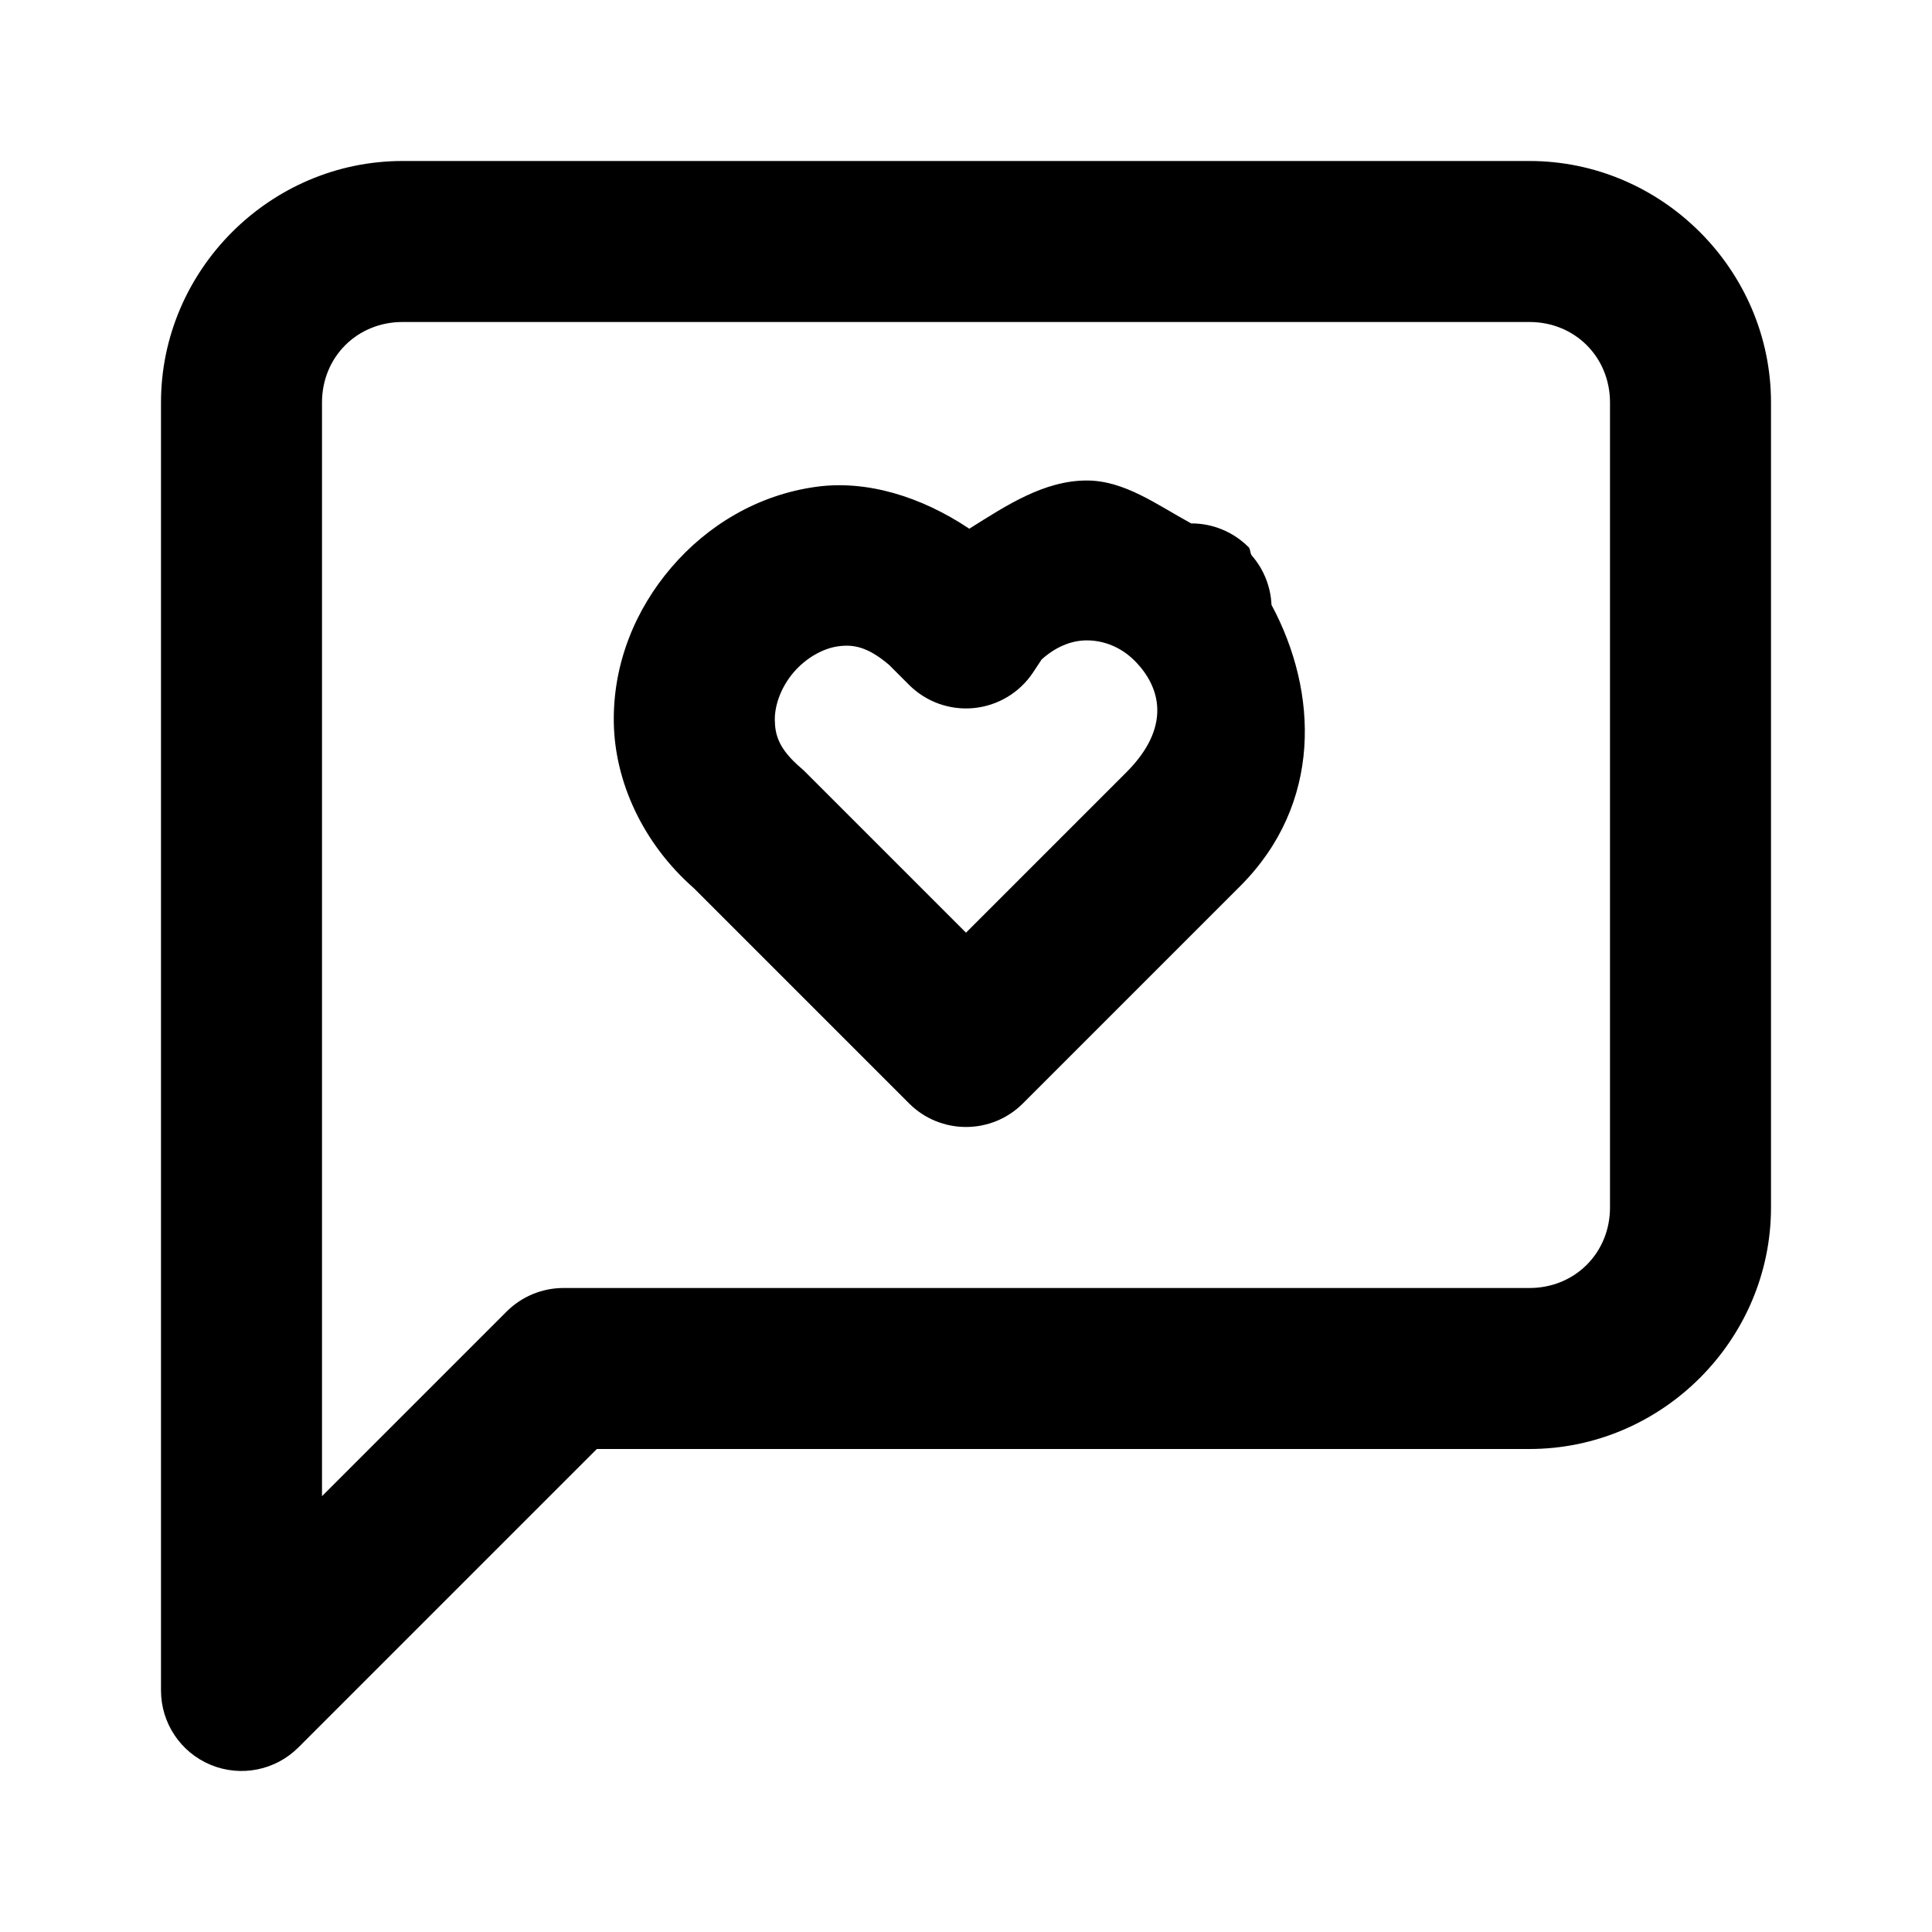
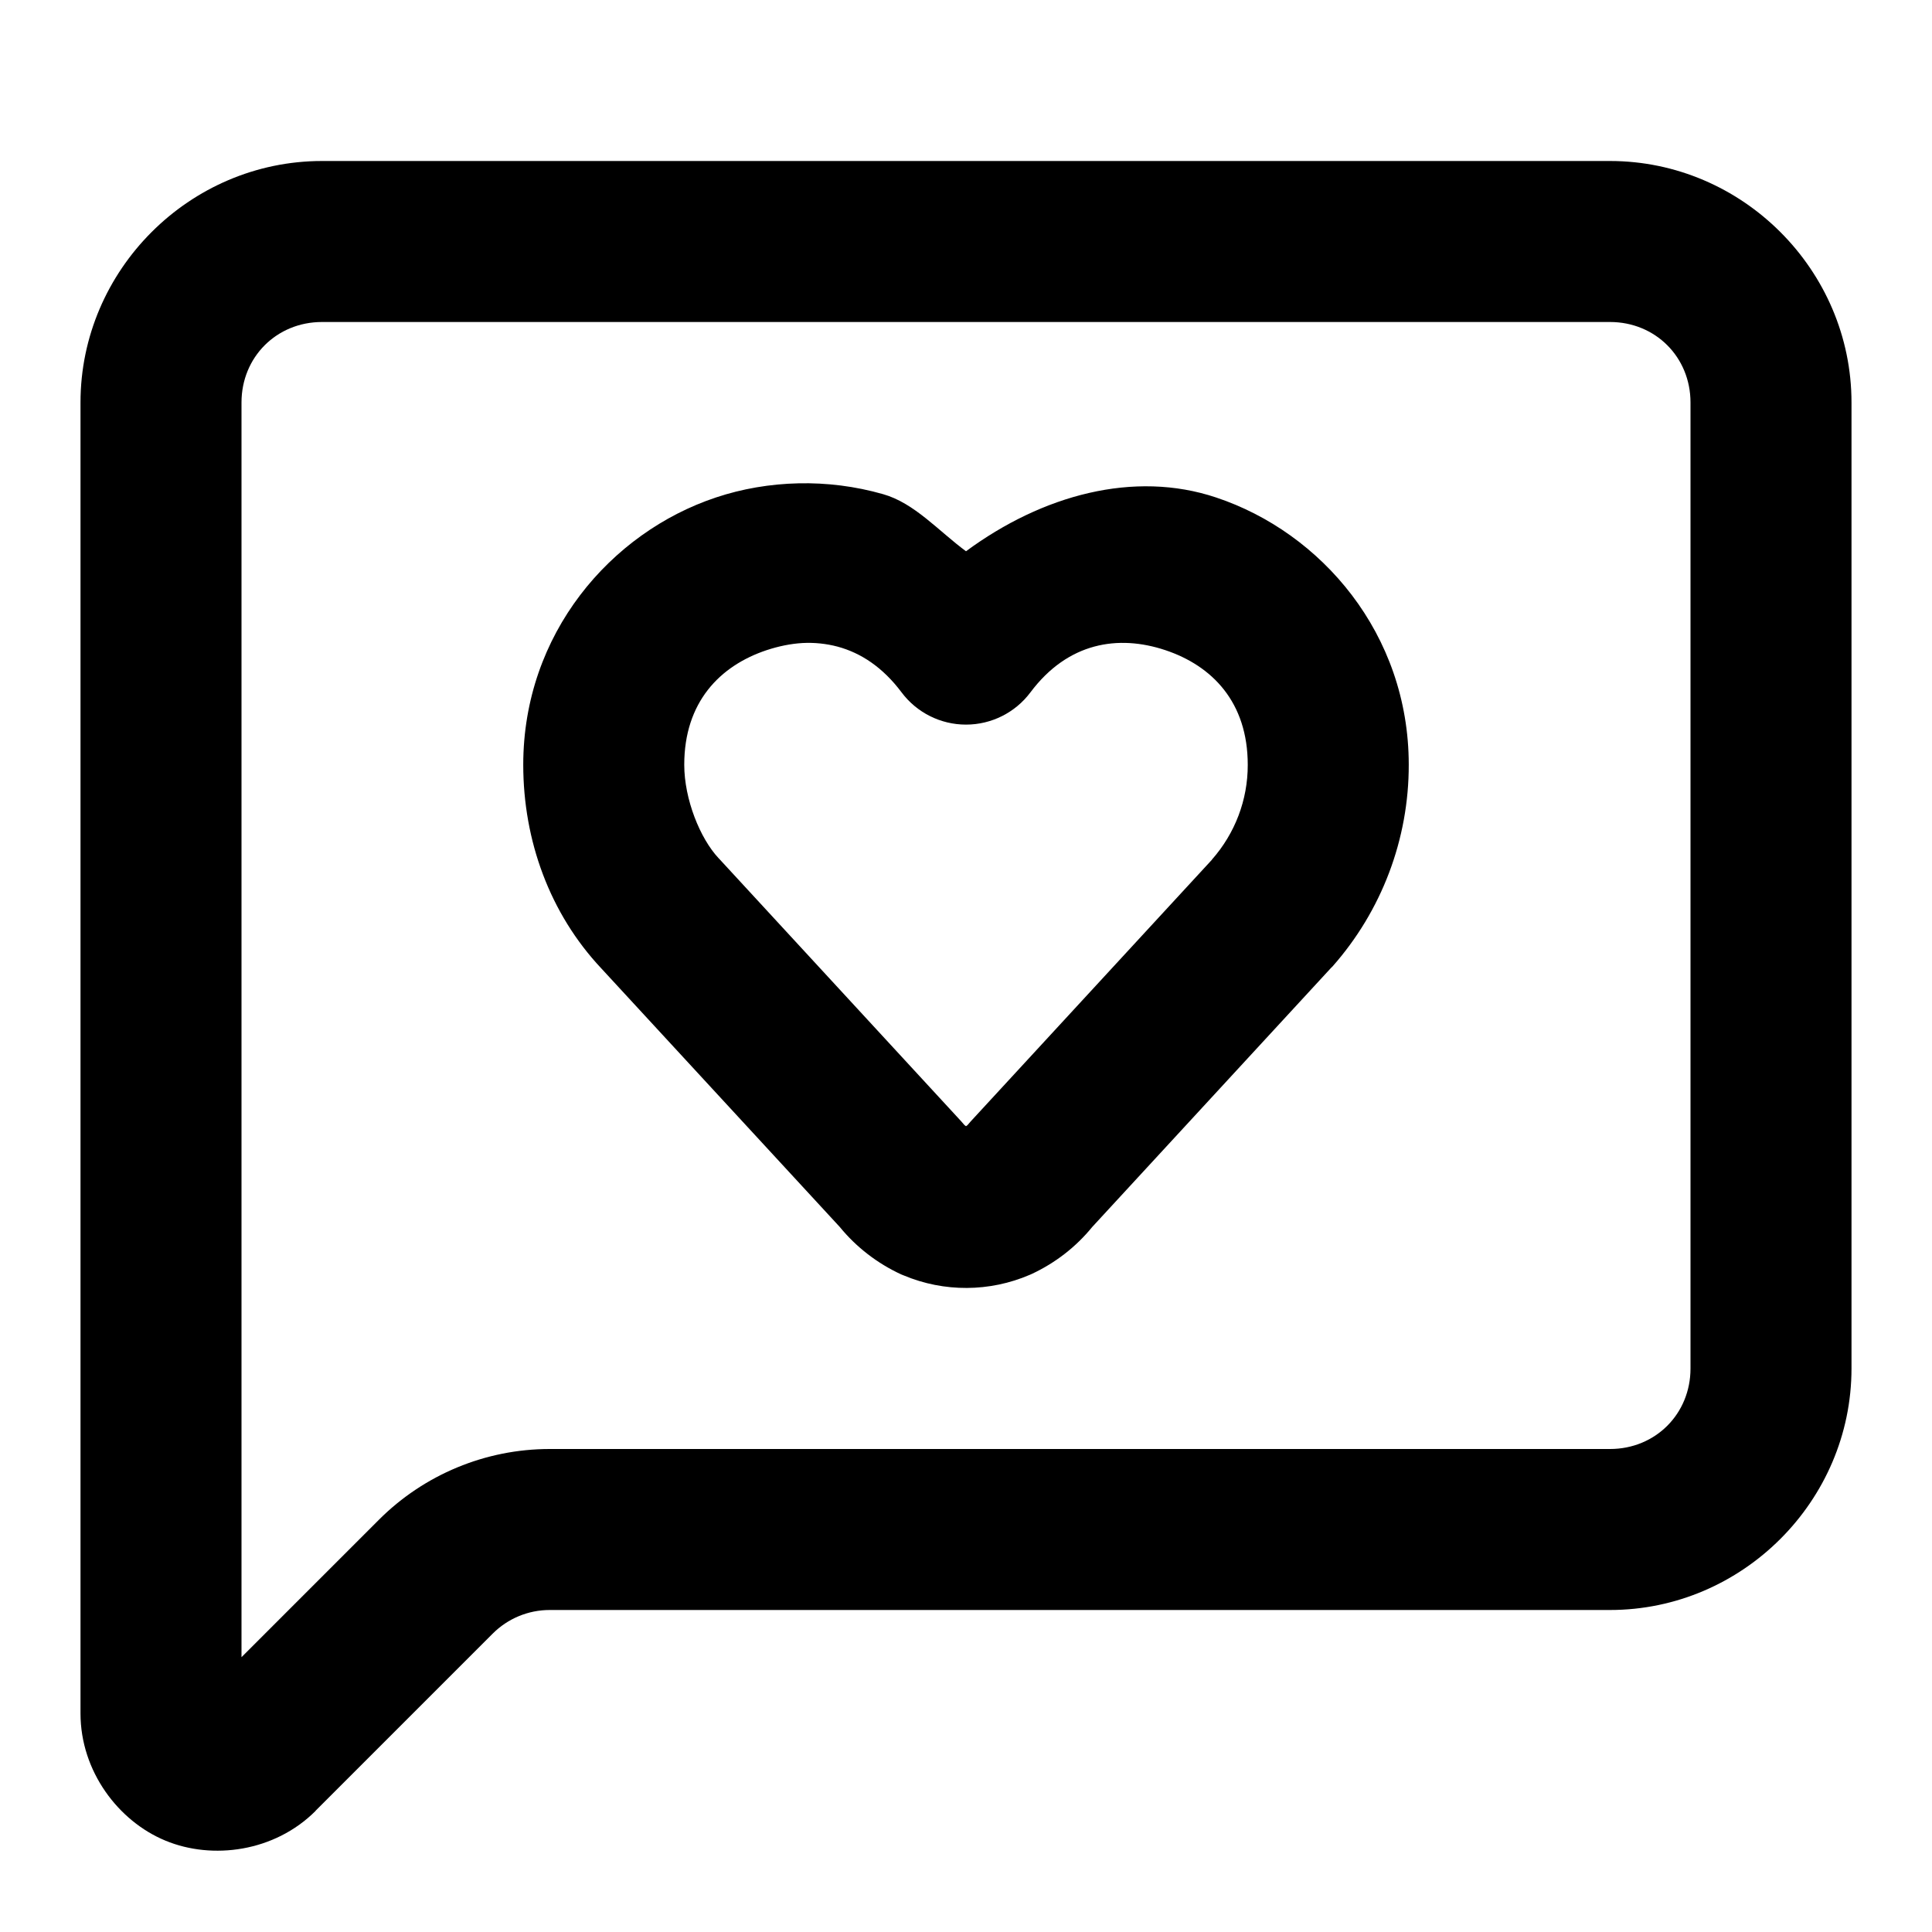
<svg xmlns="http://www.w3.org/2000/svg" width="24" height="24" viewBox="0 0 24 24" fill="currentColor" tags="comment,chat,conversation,dialog,feedback,positive,like,love,interest,valentine,dating,date,speech bubble" categories="social">
-   <path d="M 5 2 C 3.355 2 2 3.355 2 5 L 2 21 A 1 1 0 0 0 3.707 21.707 L 7.414 18 L 19 18 C 20.645 18 22 16.645 22 15 L 22 5 C 22 3.355 20.645 2 19 2 L 5 2 z M 5 4 L 19 4 C 19.564 4 20 4.436 20 5 L 20 15 C 20 15.564 19.564 16 19 16 L 7 16 A 1 1 0 0 0 6.293 16.293 L 4 18.586 L 4 5 C 4 4.436 4.436 4 5 4 z M 13.5 5.969 C 12.97 5.969 12.502 6.278 12.041 6.568 C 11.443 6.168 10.767 5.961 10.141 6.047 C 9.409 6.147 8.784 6.53 8.34 7.049 C 7.895 7.568 7.612 8.242 7.625 8.98 C 7.638 9.708 7.982 10.473 8.619 11.033 L 11.293 13.707 A 1 1 0 0 0 12.707 13.707 L 15.406 11.008 C 16.428 9.986 16.378 8.599 15.795 7.514 A 1 1 0 0 0 15.553 6.904 C 15.525 6.874 15.537 6.822 15.508 6.793 A 1 1 0 0 0 15.506 6.793 A 1 1 0 0 0 14.797 6.502 C 14.374 6.272 13.971 5.969 13.5 5.969 z M 13.5 7.955 C 13.713 7.955 13.926 8.039 14.094 8.207 C 14.423 8.537 14.552 9.034 13.992 9.594 L 12 11.586 L 10.008 9.594 A 1 1 0 0 0 9.951 9.541 C 9.674 9.304 9.628 9.132 9.625 8.945 C 9.622 8.759 9.704 8.533 9.859 8.352 C 10.015 8.17 10.225 8.055 10.41 8.029 C 10.593 8.004 10.77 8.027 11.043 8.258 L 11.293 8.508 A 1 1 0 0 0 12.832 8.355 L 12.939 8.193 C 13.103 8.044 13.299 7.955 13.5 7.955 z " />
+   <path d="M 4 2 C 2.355 2 1 3.355 1 5 L 1 21.285 C 1 22.004 1.471 22.624 2.055 22.865 C 2.638 23.107 3.411 23.005 3.92 22.496 A 1 1 0 0 0 3.92 22.494 L 6.121 20.293 C 6.309 20.105 6.563 20 6.828 20 L 20 20 C 21.645 20 23 18.645 23 17 L 23 5 C 23 3.355 21.645 2 20 2 L 4 2 z M 4 4 L 20 4 C 20.564 4 21 4.436 21 5 L 21 17 C 21 17.564 20.564 18 20 18 L 6.828 18 C 6.033 18 5.269 18.317 4.707 18.879 L 3 20.586 L 3 5 C 3 4.436 3.436 4 4 4 z M 9.918 6.004 C 9.567 6.012 9.219 6.071 8.893 6.18 C 7.586 6.615 6.5 7.874 6.5 9.5 C 6.5 10.444 6.831 11.349 7.467 12.027 L 10.432 15.242 C 10.638 15.494 10.901 15.696 11.197 15.832 A 1 1 0 0 0 11.227 15.844 C 11.728 16.054 12.294 16.051 12.793 15.836 A 1 1 0 0 0 12.82 15.824 C 13.11 15.688 13.366 15.49 13.568 15.242 L 16.537 12.021 A 1 1 0 0 0 16.551 12.008 C 17.164 11.316 17.502 10.423 17.5 9.498 C 17.499 7.873 16.414 6.615 15.107 6.18 C 14.087 5.839 12.948 6.149 12 6.848 C 11.659 6.596 11.359 6.249 10.971 6.139 C 10.625 6.04 10.269 5.996 9.918 6.004 z M 9.967 7.988 C 10.115 7.98 10.263 7.995 10.406 8.033 C 10.694 8.111 10.966 8.289 11.199 8.6 A 1 1 0 0 0 12.801 8.6 C 13.267 7.978 13.892 7.882 14.475 8.076 C 15.058 8.27 15.5 8.723 15.5 9.5 A 1 1 0 0 0 15.5 9.502 C 15.501 9.936 15.342 10.353 15.055 10.678 L 15.055 10.68 L 12.059 13.93 A 1 1 0 0 0 12.02 13.975 L 12.018 13.977 L 12.016 13.979 C 12.011 13.983 12.005 13.986 12 13.99 C 11.995 13.986 11.987 13.981 11.982 13.977 L 11.98 13.975 A 1 1 0 0 0 11.941 13.93 L 8.932 10.666 A 1 1 0 0 0 8.926 10.66 C 8.698 10.417 8.5 9.93 8.5 9.5 C 8.5 8.723 8.942 8.27 9.525 8.076 C 9.671 8.028 9.819 7.997 9.967 7.988 z " />
</svg>
